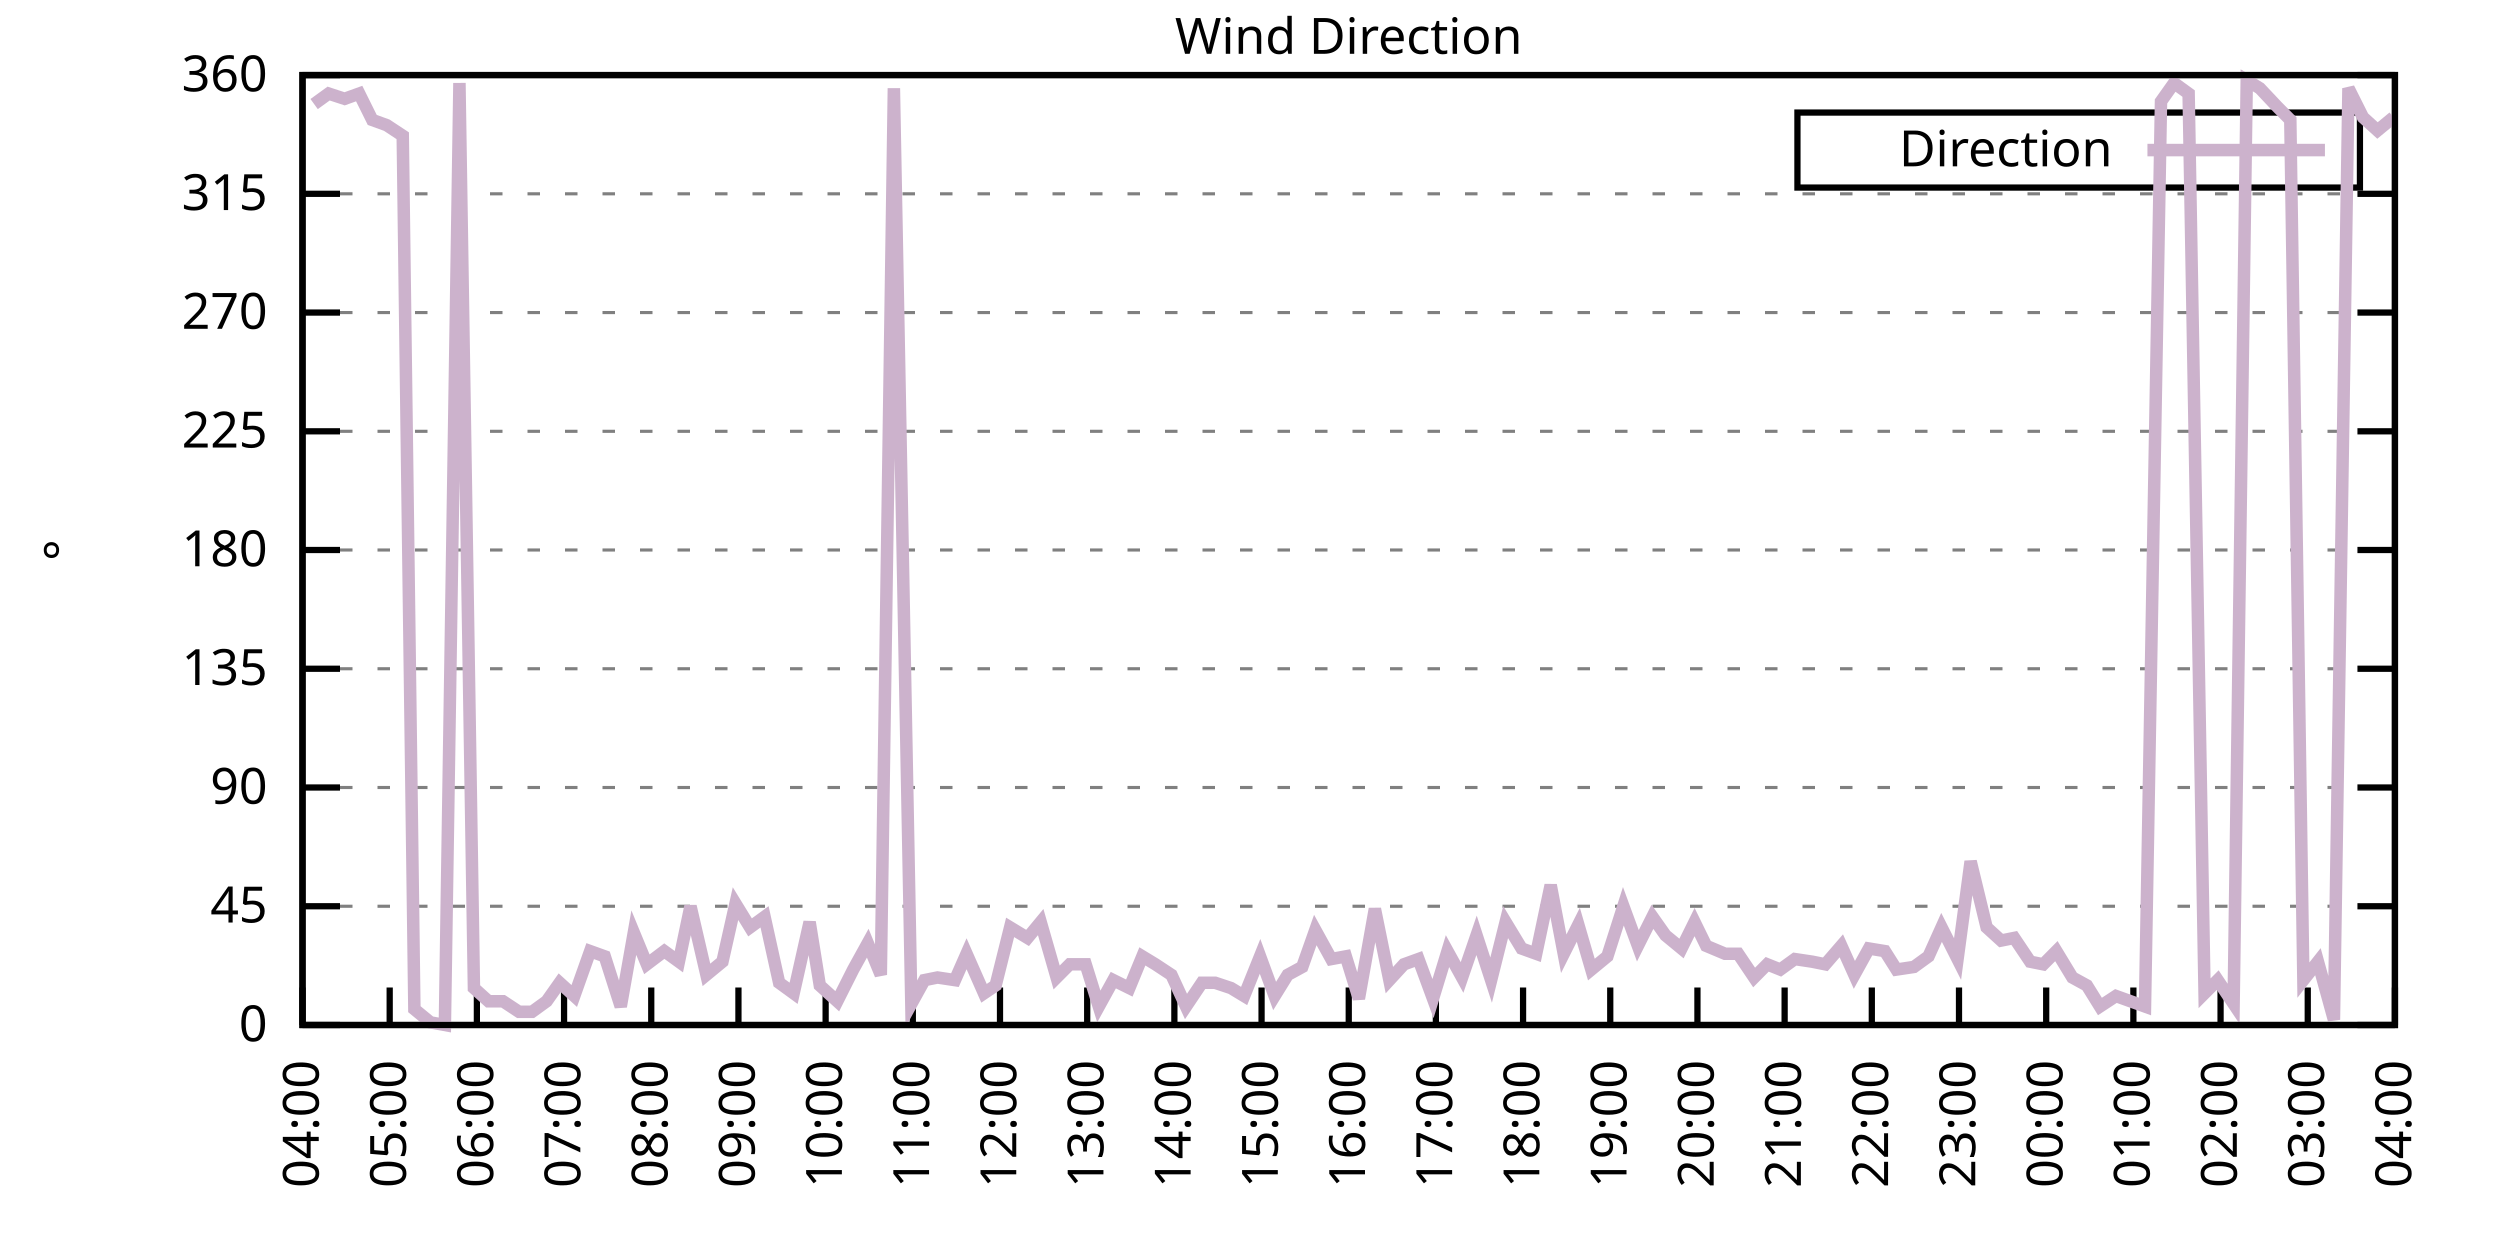
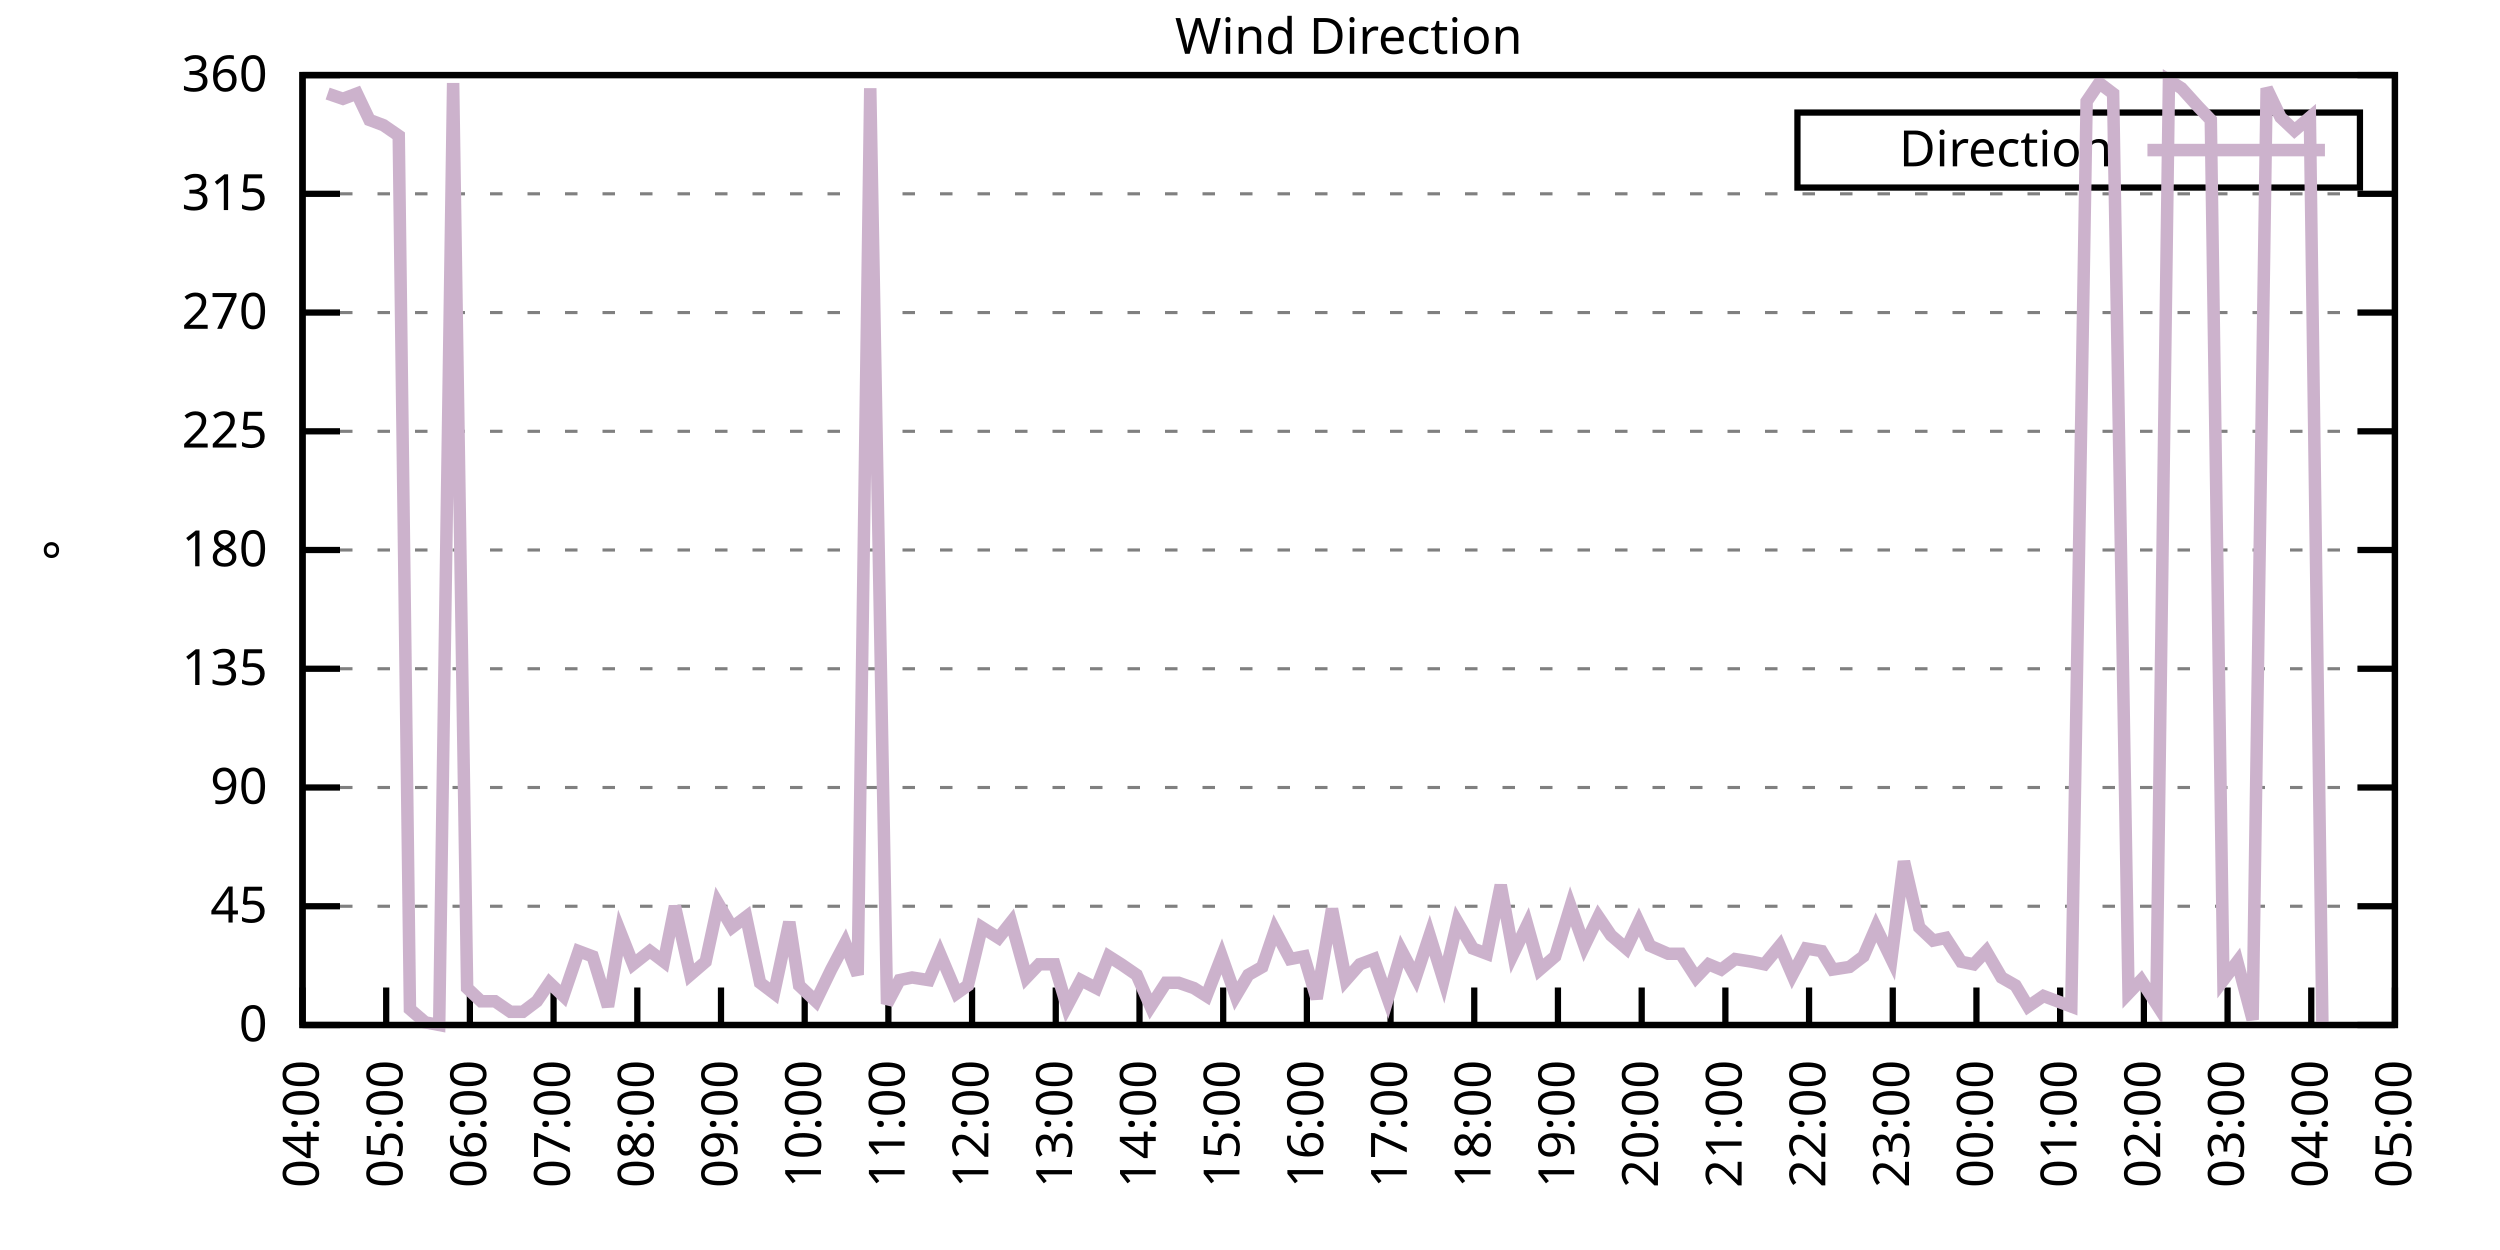
<svg xmlns="http://www.w3.org/2000/svg" xmlns:xlink="http://www.w3.org/1999/xlink" width="400" height="200" viewBox="0 0 400 200">
  <g id="gnuplot_canvas">
    <rect x="0" y="0" width="400" height="200" fill="none" />
    <defs>
      <circle id="gpDot" r="0.5" stroke-width="0.5" stroke="currentColor" />
      <path id="gpPt0" stroke-width="0.333" stroke="currentColor" d="M-1,0 h2 M0,-1 v2" />
      <path id="gpPt1" stroke-width="0.333" stroke="currentColor" d="M-1,-1 L1,1 M1,-1 L-1,1" />
      <path id="gpPt2" stroke-width="0.333" stroke="currentColor" d="M-1,0 L1,0 M0,-1 L0,1 M-1,-1 L1,1 M-1,1 L1,-1" />
      <rect id="gpPt3" stroke-width="0.333" stroke="currentColor" x="-1" y="-1" width="2" height="2" />
      <rect id="gpPt4" stroke-width="0.333" stroke="currentColor" fill="currentColor" x="-1" y="-1" width="2" height="2" />
      <circle id="gpPt5" stroke-width="0.333" stroke="currentColor" cx="0" cy="0" r="1" />
      <use xlink:href="#gpPt5" id="gpPt6" fill="currentColor" stroke="none" />
      <path id="gpPt7" stroke-width="0.333" stroke="currentColor" d="M0,-1.33 L-1.33,0.67 L1.33,0.67 z" />
      <use xlink:href="#gpPt7" id="gpPt8" fill="currentColor" stroke="none" />
      <use xlink:href="#gpPt7" id="gpPt9" stroke="currentColor" transform="rotate(180)" />
      <use xlink:href="#gpPt9" id="gpPt10" fill="currentColor" stroke="none" />
      <use xlink:href="#gpPt3" id="gpPt11" stroke="currentColor" transform="rotate(45)" />
      <use xlink:href="#gpPt11" id="gpPt12" fill="currentColor" stroke="none" />
      <path id="gpPt13" stroke-width="0.333" stroke="currentColor" d="M0,1.330 L1.265,0.411 L0.782,-1.067 L-0.782,-1.076 L-1.265,0.411 z" />
      <use xlink:href="#gpPt13" id="gpPt14" fill="currentColor" stroke="none" />
      <filter id="textbox" filterUnits="objectBoundingBox" x="0" y="0" height="1" width="1">
        <feFlood flood-color="white" flood-opacity="1" result="bgnd" />
        <feComposite in="SourceGraphic" in2="bgnd" operator="atop" />
      </filter>
      <filter id="greybox" filterUnits="objectBoundingBox" x="0" y="0" height="1" width="1">
        <feFlood flood-color="lightgrey" flood-opacity="1" result="grey" />
        <feComposite in="SourceGraphic" in2="grey" operator="atop" />
      </filter>
    </defs>
    <g fill="none" color="white" stroke="currentColor" stroke-width="1.00" stroke-linecap="butt" stroke-linejoin="miter">
</g>
    <g fill="none" color="black" stroke="currentColor" stroke-width="1.00" stroke-linecap="butt" stroke-linejoin="miter">
      <g stroke="none" shape-rendering="crispEdges">
        <polygon fill="rgb(255, 255, 255)" points="48.40,164.00 383.18,164.00 383.18,12.02 48.40,12.02 " />
      </g>
    </g>
    <g fill="none" color="black" stroke="currentColor" stroke-width="1.00" stroke-linecap="butt" stroke-linejoin="miter">
</g>
    <g fill="none" color="black" stroke="black" stroke-width="0.50" stroke-linecap="butt" stroke-linejoin="miter">
</g>
    <g fill="none" color="gray" stroke="currentColor" stroke-width="0.50" stroke-linecap="butt" stroke-linejoin="miter">
      <path stroke="gray" stroke-dasharray="2,4" class="gridline" d="M48.40,164.00 L383.19,164.00  " />
    </g>
    <g fill="none" color="gray" stroke="gray" stroke-width="1.00" stroke-linecap="butt" stroke-linejoin="miter">
</g>
    <g fill="none" color="black" stroke="currentColor" stroke-width="1.00" stroke-linecap="butt" stroke-linejoin="miter">
      <path stroke="black" d="M48.40,164.00 L54.40,164.00 M383.19,164.00 L377.19,164.00  " />
      <g transform="translate(42.80,166.60)" stroke="none" fill="black" font-family="Sans" font-size="8.00" text-anchor="end">
        <text>
          <tspan font-family="Sans"> 0</tspan>
        </text>
      </g>
    </g>
    <g fill="none" color="black" stroke="currentColor" stroke-width="1.00" stroke-linecap="butt" stroke-linejoin="miter">
</g>
    <g fill="none" color="black" stroke="black" stroke-width="0.50" stroke-linecap="butt" stroke-linejoin="miter">
</g>
    <g fill="none" color="gray" stroke="currentColor" stroke-width="0.50" stroke-linecap="butt" stroke-linejoin="miter">
      <path stroke="gray" stroke-dasharray="2,4" class="gridline" d="M48.40,145.00 L383.19,145.00  " />
    </g>
    <g fill="none" color="gray" stroke="gray" stroke-width="1.00" stroke-linecap="butt" stroke-linejoin="miter">
</g>
    <g fill="none" color="black" stroke="currentColor" stroke-width="1.00" stroke-linecap="butt" stroke-linejoin="miter">
      <path stroke="black" d="M48.40,145.00 L54.40,145.00 M383.19,145.00 L377.19,145.00  " />
      <g transform="translate(42.80,147.60)" stroke="none" fill="black" font-family="Sans" font-size="8.00" text-anchor="end">
        <text>
          <tspan font-family="Sans"> 45</tspan>
        </text>
      </g>
    </g>
    <g fill="none" color="black" stroke="currentColor" stroke-width="1.00" stroke-linecap="butt" stroke-linejoin="miter">
</g>
    <g fill="none" color="black" stroke="black" stroke-width="0.50" stroke-linecap="butt" stroke-linejoin="miter">
</g>
    <g fill="none" color="gray" stroke="currentColor" stroke-width="0.50" stroke-linecap="butt" stroke-linejoin="miter">
      <path stroke="gray" stroke-dasharray="2,4" class="gridline" d="M48.40,126.00 L383.19,126.00  " />
    </g>
    <g fill="none" color="gray" stroke="gray" stroke-width="1.00" stroke-linecap="butt" stroke-linejoin="miter">
</g>
    <g fill="none" color="black" stroke="currentColor" stroke-width="1.00" stroke-linecap="butt" stroke-linejoin="miter">
      <path stroke="black" d="M48.40,126.00 L54.40,126.00 M383.19,126.00 L377.19,126.00  " />
      <g transform="translate(42.80,128.60)" stroke="none" fill="black" font-family="Sans" font-size="8.00" text-anchor="end">
        <text>
          <tspan font-family="Sans"> 90</tspan>
        </text>
      </g>
    </g>
    <g fill="none" color="black" stroke="currentColor" stroke-width="1.00" stroke-linecap="butt" stroke-linejoin="miter">
</g>
    <g fill="none" color="black" stroke="black" stroke-width="0.50" stroke-linecap="butt" stroke-linejoin="miter">
</g>
    <g fill="none" color="gray" stroke="currentColor" stroke-width="0.50" stroke-linecap="butt" stroke-linejoin="miter">
      <path stroke="gray" stroke-dasharray="2,4" class="gridline" d="M48.40,107.00 L383.19,107.00  " />
    </g>
    <g fill="none" color="gray" stroke="gray" stroke-width="1.00" stroke-linecap="butt" stroke-linejoin="miter">
</g>
    <g fill="none" color="black" stroke="currentColor" stroke-width="1.00" stroke-linecap="butt" stroke-linejoin="miter">
      <path stroke="black" d="M48.40,107.00 L54.40,107.00 M383.19,107.00 L377.19,107.00  " />
      <g transform="translate(42.80,109.60)" stroke="none" fill="black" font-family="Sans" font-size="8.00" text-anchor="end">
        <text>
          <tspan font-family="Sans"> 135</tspan>
        </text>
      </g>
    </g>
    <g fill="none" color="black" stroke="currentColor" stroke-width="1.00" stroke-linecap="butt" stroke-linejoin="miter">
</g>
    <g fill="none" color="black" stroke="black" stroke-width="0.50" stroke-linecap="butt" stroke-linejoin="miter">
</g>
    <g fill="none" color="gray" stroke="currentColor" stroke-width="0.50" stroke-linecap="butt" stroke-linejoin="miter">
      <path stroke="gray" stroke-dasharray="2,4" class="gridline" d="M48.40,88.00 L383.19,88.00  " />
    </g>
    <g fill="none" color="gray" stroke="gray" stroke-width="1.00" stroke-linecap="butt" stroke-linejoin="miter">
</g>
    <g fill="none" color="black" stroke="currentColor" stroke-width="1.00" stroke-linecap="butt" stroke-linejoin="miter">
      <path stroke="black" d="M48.40,88.00 L54.40,88.00 M383.19,88.00 L377.19,88.00  " />
      <g transform="translate(42.80,90.60)" stroke="none" fill="black" font-family="Sans" font-size="8.00" text-anchor="end">
        <text>
          <tspan font-family="Sans"> 180</tspan>
        </text>
      </g>
    </g>
    <g fill="none" color="black" stroke="currentColor" stroke-width="1.00" stroke-linecap="butt" stroke-linejoin="miter">
</g>
    <g fill="none" color="black" stroke="black" stroke-width="0.50" stroke-linecap="butt" stroke-linejoin="miter">
</g>
    <g fill="none" color="gray" stroke="currentColor" stroke-width="0.50" stroke-linecap="butt" stroke-linejoin="miter">
      <path stroke="gray" stroke-dasharray="2,4" class="gridline" d="M48.40,69.01 L383.19,69.01  " />
    </g>
    <g fill="none" color="gray" stroke="gray" stroke-width="1.00" stroke-linecap="butt" stroke-linejoin="miter">
</g>
    <g fill="none" color="black" stroke="currentColor" stroke-width="1.00" stroke-linecap="butt" stroke-linejoin="miter">
      <path stroke="black" d="M48.40,69.01 L54.40,69.01 M383.19,69.01 L377.19,69.01  " />
      <g transform="translate(42.80,71.61)" stroke="none" fill="black" font-family="Sans" font-size="8.00" text-anchor="end">
        <text>
          <tspan font-family="Sans"> 225</tspan>
        </text>
      </g>
    </g>
    <g fill="none" color="black" stroke="currentColor" stroke-width="1.00" stroke-linecap="butt" stroke-linejoin="miter">
</g>
    <g fill="none" color="black" stroke="black" stroke-width="0.50" stroke-linecap="butt" stroke-linejoin="miter">
</g>
    <g fill="none" color="gray" stroke="currentColor" stroke-width="0.50" stroke-linecap="butt" stroke-linejoin="miter">
      <path stroke="gray" stroke-dasharray="2,4" class="gridline" d="M48.40,50.01 L383.19,50.01  " />
    </g>
    <g fill="none" color="gray" stroke="gray" stroke-width="1.00" stroke-linecap="butt" stroke-linejoin="miter">
</g>
    <g fill="none" color="black" stroke="currentColor" stroke-width="1.00" stroke-linecap="butt" stroke-linejoin="miter">
      <path stroke="black" d="M48.40,50.01 L54.40,50.01 M383.19,50.01 L377.19,50.01  " />
      <g transform="translate(42.80,52.61)" stroke="none" fill="black" font-family="Sans" font-size="8.00" text-anchor="end">
        <text>
          <tspan font-family="Sans"> 270</tspan>
        </text>
      </g>
    </g>
    <g fill="none" color="black" stroke="currentColor" stroke-width="1.00" stroke-linecap="butt" stroke-linejoin="miter">
</g>
    <g fill="none" color="black" stroke="black" stroke-width="0.50" stroke-linecap="butt" stroke-linejoin="miter">
</g>
    <g fill="none" color="gray" stroke="currentColor" stroke-width="0.50" stroke-linecap="butt" stroke-linejoin="miter">
      <path stroke="gray" stroke-dasharray="2,4" class="gridline" d="M48.40,31.01 L383.19,31.01  " />
    </g>
    <g fill="none" color="gray" stroke="gray" stroke-width="1.00" stroke-linecap="butt" stroke-linejoin="miter">
</g>
    <g fill="none" color="black" stroke="currentColor" stroke-width="1.00" stroke-linecap="butt" stroke-linejoin="miter">
      <path stroke="black" d="M48.40,31.01 L54.40,31.01 M383.19,31.01 L377.19,31.01  " />
      <g transform="translate(42.80,33.61)" stroke="none" fill="black" font-family="Sans" font-size="8.00" text-anchor="end">
        <text>
          <tspan font-family="Sans"> 315</tspan>
        </text>
      </g>
    </g>
    <g fill="none" color="black" stroke="currentColor" stroke-width="1.00" stroke-linecap="butt" stroke-linejoin="miter">
</g>
    <g fill="none" color="black" stroke="black" stroke-width="0.50" stroke-linecap="butt" stroke-linejoin="miter">
</g>
    <g fill="none" color="gray" stroke="currentColor" stroke-width="0.50" stroke-linecap="butt" stroke-linejoin="miter">
      <path stroke="gray" stroke-dasharray="2,4" class="gridline" d="M48.40,12.01 L383.19,12.01  " />
    </g>
    <g fill="none" color="gray" stroke="gray" stroke-width="1.00" stroke-linecap="butt" stroke-linejoin="miter">
</g>
    <g fill="none" color="black" stroke="currentColor" stroke-width="1.00" stroke-linecap="butt" stroke-linejoin="miter">
      <path stroke="black" d="M48.40,12.01 L54.40,12.01 M383.19,12.01 L377.19,12.01  " />
      <g transform="translate(42.80,14.61)" stroke="none" fill="black" font-family="Sans" font-size="8.00" text-anchor="end">
        <text>
          <tspan font-family="Sans"> 360</tspan>
        </text>
      </g>
    </g>
    <g fill="none" color="black" stroke="currentColor" stroke-width="1.00" stroke-linecap="butt" stroke-linejoin="miter">
      <path stroke="black" d="M48.40,164.00 L48.40,158.00  " />
      <g transform="translate(51.00,169.60) rotate(270.00)" stroke="none" fill="black" font-family="Sans" font-size="8.00" text-anchor="end">
        <text>
          <tspan font-family="Sans">04:00</tspan>
        </text>
      </g>
    </g>
    <g fill="none" color="black" stroke="currentColor" stroke-width="1.00" stroke-linecap="butt" stroke-linejoin="miter">
-       <path stroke="black" d="M62.35,164.00 L62.35,158.00  " />
-       <g transform="translate(64.95,169.60) rotate(270.00)" stroke="none" fill="black" font-family="Sans" font-size="8.00" text-anchor="end">
+       <path stroke="black" d="M61.79,164.00 L61.79,158.00  " />
+       <g transform="translate(64.39,169.60) rotate(270.00)" stroke="none" fill="black" font-family="Sans" font-size="8.00" text-anchor="end">
        <text>
          <tspan font-family="Sans">05:00</tspan>
        </text>
      </g>
    </g>
    <g fill="none" color="black" stroke="currentColor" stroke-width="1.00" stroke-linecap="butt" stroke-linejoin="miter">
-       <path stroke="black" d="M76.30,164.00 L76.30,158.00  " />
-       <g transform="translate(78.90,169.60) rotate(270.00)" stroke="none" fill="black" font-family="Sans" font-size="8.00" text-anchor="end">
+       <path stroke="black" d="M75.18,164.00 L75.18,158.00  " />
+       <g transform="translate(77.78,169.60) rotate(270.00)" stroke="none" fill="black" font-family="Sans" font-size="8.00" text-anchor="end">
        <text>
          <tspan font-family="Sans">06:00</tspan>
        </text>
      </g>
    </g>
    <g fill="none" color="black" stroke="currentColor" stroke-width="1.00" stroke-linecap="butt" stroke-linejoin="miter">
-       <path stroke="black" d="M90.25,164.00 L90.25,158.00  " />
-       <g transform="translate(92.85,169.60) rotate(270.00)" stroke="none" fill="black" font-family="Sans" font-size="8.00" text-anchor="end">
+       <path stroke="black" d="M88.57,164.00 L88.57,158.00  " />
+       <g transform="translate(91.17,169.60) rotate(270.00)" stroke="none" fill="black" font-family="Sans" font-size="8.00" text-anchor="end">
        <text>
          <tspan font-family="Sans">07:00</tspan>
        </text>
      </g>
    </g>
    <g fill="none" color="black" stroke="currentColor" stroke-width="1.00" stroke-linecap="butt" stroke-linejoin="miter">
-       <path stroke="black" d="M104.20,164.00 L104.20,158.00  " />
-       <g transform="translate(106.80,169.60) rotate(270.00)" stroke="none" fill="black" font-family="Sans" font-size="8.00" text-anchor="end">
+       <path stroke="black" d="M101.97,164.00 L101.97,158.00  " />
+       <g transform="translate(104.57,169.60) rotate(270.00)" stroke="none" fill="black" font-family="Sans" font-size="8.00" text-anchor="end">
        <text>
          <tspan font-family="Sans">08:00</tspan>
        </text>
      </g>
    </g>
    <g fill="none" color="black" stroke="currentColor" stroke-width="1.00" stroke-linecap="butt" stroke-linejoin="miter">
-       <path stroke="black" d="M118.15,164.00 L118.15,158.00  " />
-       <g transform="translate(120.75,169.60) rotate(270.00)" stroke="none" fill="black" font-family="Sans" font-size="8.00" text-anchor="end">
+       <path stroke="black" d="M115.36,164.00 L115.36,158.00  " />
+       <g transform="translate(117.96,169.60) rotate(270.00)" stroke="none" fill="black" font-family="Sans" font-size="8.00" text-anchor="end">
        <text>
          <tspan font-family="Sans">09:00</tspan>
        </text>
      </g>
    </g>
    <g fill="none" color="black" stroke="currentColor" stroke-width="1.00" stroke-linecap="butt" stroke-linejoin="miter">
-       <path stroke="black" d="M132.10,164.00 L132.10,158.00  " />
-       <g transform="translate(134.70,169.60) rotate(270.00)" stroke="none" fill="black" font-family="Sans" font-size="8.00" text-anchor="end">
+       <path stroke="black" d="M128.75,164.00 L128.75,158.00  " />
+       <g transform="translate(131.35,169.60) rotate(270.00)" stroke="none" fill="black" font-family="Sans" font-size="8.00" text-anchor="end">
        <text>
          <tspan font-family="Sans">10:00</tspan>
        </text>
      </g>
    </g>
    <g fill="none" color="black" stroke="currentColor" stroke-width="1.00" stroke-linecap="butt" stroke-linejoin="miter">
-       <path stroke="black" d="M146.05,164.00 L146.05,158.00  " />
-       <g transform="translate(148.65,169.60) rotate(270.00)" stroke="none" fill="black" font-family="Sans" font-size="8.00" text-anchor="end">
+       <path stroke="black" d="M142.14,164.00 L142.14,158.00  " />
+       <g transform="translate(144.74,169.60) rotate(270.00)" stroke="none" fill="black" font-family="Sans" font-size="8.00" text-anchor="end">
        <text>
          <tspan font-family="Sans">11:00</tspan>
        </text>
      </g>
    </g>
    <g fill="none" color="black" stroke="currentColor" stroke-width="1.00" stroke-linecap="butt" stroke-linejoin="miter">
-       <path stroke="black" d="M160.00,164.00 L160.00,158.00  " />
-       <g transform="translate(162.60,169.60) rotate(270.00)" stroke="none" fill="black" font-family="Sans" font-size="8.00" text-anchor="end">
+       <path stroke="black" d="M155.53,164.00 L155.53,158.00  " />
+       <g transform="translate(158.13,169.60) rotate(270.00)" stroke="none" fill="black" font-family="Sans" font-size="8.00" text-anchor="end">
        <text>
          <tspan font-family="Sans">12:00</tspan>
        </text>
      </g>
    </g>
    <g fill="none" color="black" stroke="currentColor" stroke-width="1.00" stroke-linecap="butt" stroke-linejoin="miter">
-       <path stroke="black" d="M173.95,164.00 L173.95,158.00  " />
-       <g transform="translate(176.55,169.60) rotate(270.00)" stroke="none" fill="black" font-family="Sans" font-size="8.00" text-anchor="end">
+       <path stroke="black" d="M168.92,164.00 L168.92,158.00  " />
+       <g transform="translate(171.52,169.60) rotate(270.00)" stroke="none" fill="black" font-family="Sans" font-size="8.00" text-anchor="end">
        <text>
          <tspan font-family="Sans">13:00</tspan>
        </text>
      </g>
    </g>
    <g fill="none" color="black" stroke="currentColor" stroke-width="1.00" stroke-linecap="butt" stroke-linejoin="miter">
-       <path stroke="black" d="M187.90,164.00 L187.90,158.00  " />
-       <g transform="translate(190.50,169.60) rotate(270.00)" stroke="none" fill="black" font-family="Sans" font-size="8.00" text-anchor="end">
+       <path stroke="black" d="M182.32,164.00 L182.32,158.00  " />
+       <g transform="translate(184.92,169.60) rotate(270.00)" stroke="none" fill="black" font-family="Sans" font-size="8.00" text-anchor="end">
        <text>
          <tspan font-family="Sans">14:00</tspan>
        </text>
      </g>
    </g>
    <g fill="none" color="black" stroke="currentColor" stroke-width="1.00" stroke-linecap="butt" stroke-linejoin="miter">
-       <path stroke="black" d="M201.85,164.00 L201.85,158.00  " />
-       <g transform="translate(204.45,169.60) rotate(270.00)" stroke="none" fill="black" font-family="Sans" font-size="8.00" text-anchor="end">
+       <path stroke="black" d="M195.71,164.00 L195.71,158.00  " />
+       <g transform="translate(198.31,169.60) rotate(270.00)" stroke="none" fill="black" font-family="Sans" font-size="8.00" text-anchor="end">
        <text>
          <tspan font-family="Sans">15:00</tspan>
        </text>
      </g>
    </g>
    <g fill="none" color="black" stroke="currentColor" stroke-width="1.00" stroke-linecap="butt" stroke-linejoin="miter">
-       <path stroke="black" d="M215.80,164.00 L215.80,158.00  " />
-       <g transform="translate(218.40,169.60) rotate(270.00)" stroke="none" fill="black" font-family="Sans" font-size="8.00" text-anchor="end">
+       <path stroke="black" d="M209.10,164.00 L209.10,158.00  " />
+       <g transform="translate(211.70,169.60) rotate(270.00)" stroke="none" fill="black" font-family="Sans" font-size="8.00" text-anchor="end">
        <text>
          <tspan font-family="Sans">16:00</tspan>
        </text>
      </g>
    </g>
    <g fill="none" color="black" stroke="currentColor" stroke-width="1.00" stroke-linecap="butt" stroke-linejoin="miter">
-       <path stroke="black" d="M229.74,164.00 L229.74,158.00  " />
-       <g transform="translate(232.34,169.60) rotate(270.00)" stroke="none" fill="black" font-family="Sans" font-size="8.00" text-anchor="end">
+       <path stroke="black" d="M222.49,164.00 L222.49,158.00  " />
+       <g transform="translate(225.09,169.60) rotate(270.00)" stroke="none" fill="black" font-family="Sans" font-size="8.00" text-anchor="end">
        <text>
          <tspan font-family="Sans">17:00</tspan>
        </text>
      </g>
    </g>
    <g fill="none" color="black" stroke="currentColor" stroke-width="1.00" stroke-linecap="butt" stroke-linejoin="miter">
-       <path stroke="black" d="M243.69,164.00 L243.69,158.00  " />
-       <g transform="translate(246.29,169.60) rotate(270.00)" stroke="none" fill="black" font-family="Sans" font-size="8.00" text-anchor="end">
+       <path stroke="black" d="M235.88,164.00 L235.88,158.00  " />
+       <g transform="translate(238.48,169.60) rotate(270.00)" stroke="none" fill="black" font-family="Sans" font-size="8.00" text-anchor="end">
        <text>
          <tspan font-family="Sans">18:00</tspan>
        </text>
      </g>
    </g>
    <g fill="none" color="black" stroke="currentColor" stroke-width="1.00" stroke-linecap="butt" stroke-linejoin="miter">
-       <path stroke="black" d="M257.64,164.00 L257.64,158.00  " />
-       <g transform="translate(260.24,169.60) rotate(270.00)" stroke="none" fill="black" font-family="Sans" font-size="8.00" text-anchor="end">
+       <path stroke="black" d="M249.27,164.00 L249.27,158.00  " />
+       <g transform="translate(251.87,169.60) rotate(270.00)" stroke="none" fill="black" font-family="Sans" font-size="8.00" text-anchor="end">
        <text>
          <tspan font-family="Sans">19:00</tspan>
        </text>
      </g>
    </g>
    <g fill="none" color="black" stroke="currentColor" stroke-width="1.00" stroke-linecap="butt" stroke-linejoin="miter">
-       <path stroke="black" d="M271.59,164.00 L271.59,158.00  " />
-       <g transform="translate(274.19,169.60) rotate(270.00)" stroke="none" fill="black" font-family="Sans" font-size="8.00" text-anchor="end">
+       <path stroke="black" d="M262.67,164.00 L262.67,158.00  " />
+       <g transform="translate(265.27,169.60) rotate(270.00)" stroke="none" fill="black" font-family="Sans" font-size="8.00" text-anchor="end">
        <text>
          <tspan font-family="Sans">20:00</tspan>
        </text>
      </g>
    </g>
    <g fill="none" color="black" stroke="currentColor" stroke-width="1.00" stroke-linecap="butt" stroke-linejoin="miter">
-       <path stroke="black" d="M285.54,164.00 L285.54,158.00  " />
-       <g transform="translate(288.14,169.60) rotate(270.00)" stroke="none" fill="black" font-family="Sans" font-size="8.00" text-anchor="end">
+       <path stroke="black" d="M276.06,164.00 L276.06,158.00  " />
+       <g transform="translate(278.66,169.60) rotate(270.00)" stroke="none" fill="black" font-family="Sans" font-size="8.00" text-anchor="end">
        <text>
          <tspan font-family="Sans">21:00</tspan>
        </text>
      </g>
    </g>
    <g fill="none" color="black" stroke="currentColor" stroke-width="1.00" stroke-linecap="butt" stroke-linejoin="miter">
-       <path stroke="black" d="M299.49,164.00 L299.49,158.00  " />
-       <g transform="translate(302.09,169.60) rotate(270.00)" stroke="none" fill="black" font-family="Sans" font-size="8.00" text-anchor="end">
+       <path stroke="black" d="M289.45,164.00 L289.45,158.00  " />
+       <g transform="translate(292.05,169.60) rotate(270.00)" stroke="none" fill="black" font-family="Sans" font-size="8.00" text-anchor="end">
        <text>
          <tspan font-family="Sans">22:00</tspan>
        </text>
      </g>
    </g>
    <g fill="none" color="black" stroke="currentColor" stroke-width="1.00" stroke-linecap="butt" stroke-linejoin="miter">
-       <path stroke="black" d="M313.44,164.00 L313.44,158.00  " />
-       <g transform="translate(316.04,169.60) rotate(270.00)" stroke="none" fill="black" font-family="Sans" font-size="8.00" text-anchor="end">
+       <path stroke="black" d="M302.84,164.00 L302.84,158.00  " />
+       <g transform="translate(305.44,169.60) rotate(270.00)" stroke="none" fill="black" font-family="Sans" font-size="8.00" text-anchor="end">
        <text>
          <tspan font-family="Sans">23:00</tspan>
        </text>
      </g>
    </g>
    <g fill="none" color="black" stroke="currentColor" stroke-width="1.00" stroke-linecap="butt" stroke-linejoin="miter">
-       <path stroke="black" d="M327.39,164.00 L327.39,158.00  " />
-       <g transform="translate(329.99,169.60) rotate(270.00)" stroke="none" fill="black" font-family="Sans" font-size="8.00" text-anchor="end">
+       <path stroke="black" d="M316.23,164.00 L316.23,158.00  " />
+       <g transform="translate(318.83,169.60) rotate(270.00)" stroke="none" fill="black" font-family="Sans" font-size="8.00" text-anchor="end">
        <text>
          <tspan font-family="Sans">00:00</tspan>
        </text>
      </g>
    </g>
    <g fill="none" color="black" stroke="currentColor" stroke-width="1.00" stroke-linecap="butt" stroke-linejoin="miter">
-       <path stroke="black" d="M341.34,164.00 L341.34,158.00  " />
-       <g transform="translate(343.94,169.60) rotate(270.00)" stroke="none" fill="black" font-family="Sans" font-size="8.00" text-anchor="end">
+       <path stroke="black" d="M329.62,164.00 L329.62,158.00  " />
+       <g transform="translate(332.22,169.60) rotate(270.00)" stroke="none" fill="black" font-family="Sans" font-size="8.00" text-anchor="end">
        <text>
          <tspan font-family="Sans">01:00</tspan>
        </text>
      </g>
    </g>
    <g fill="none" color="black" stroke="currentColor" stroke-width="1.00" stroke-linecap="butt" stroke-linejoin="miter">
-       <path stroke="black" d="M355.29,164.00 L355.29,158.00  " />
-       <g transform="translate(357.89,169.60) rotate(270.00)" stroke="none" fill="black" font-family="Sans" font-size="8.00" text-anchor="end">
+       <path stroke="black" d="M343.02,164.00 L343.02,158.00  " />
+       <g transform="translate(345.62,169.60) rotate(270.00)" stroke="none" fill="black" font-family="Sans" font-size="8.00" text-anchor="end">
        <text>
          <tspan font-family="Sans">02:00</tspan>
        </text>
      </g>
    </g>
    <g fill="none" color="black" stroke="currentColor" stroke-width="1.00" stroke-linecap="butt" stroke-linejoin="miter">
-       <path stroke="black" d="M369.24,164.00 L369.24,158.00  " />
-       <g transform="translate(371.84,169.60) rotate(270.00)" stroke="none" fill="black" font-family="Sans" font-size="8.00" text-anchor="end">
+       <path stroke="black" d="M356.41,164.00 L356.41,158.00  " />
+       <g transform="translate(359.01,169.60) rotate(270.00)" stroke="none" fill="black" font-family="Sans" font-size="8.00" text-anchor="end">
        <text>
          <tspan font-family="Sans">03:00</tspan>
+         </text>
+       </g>
+     </g>
+     <g fill="none" color="black" stroke="currentColor" stroke-width="1.00" stroke-linecap="butt" stroke-linejoin="miter">
+       <path stroke="black" d="M369.80,164.00 L369.80,158.00  " />
+       <g transform="translate(372.40,169.60) rotate(270.00)" stroke="none" fill="black" font-family="Sans" font-size="8.00" text-anchor="end">
+         <text>
+           <tspan font-family="Sans">04:00</tspan>
        </text>
      </g>
    </g>
    <g fill="none" color="black" stroke="currentColor" stroke-width="1.00" stroke-linecap="butt" stroke-linejoin="miter">
      <path stroke="black" d="M383.19,164.00 L383.19,158.00  " />
      <g transform="translate(385.79,169.60) rotate(270.00)" stroke="none" fill="black" font-family="Sans" font-size="8.00" text-anchor="end">
        <text>
-           <tspan font-family="Sans">04:00</tspan>
+           <tspan font-family="Sans">05:00</tspan>
        </text>
      </g>
    </g>
    <g fill="none" color="black" stroke="currentColor" stroke-width="1.00" stroke-linecap="butt" stroke-linejoin="miter">
</g>
    <g fill="none" color="black" stroke="currentColor" stroke-width="1.00" stroke-linecap="butt" stroke-linejoin="miter">
      <path stroke="black" d="M48.40,12.01 L48.40,164.00 L383.19,164.00 L383.19,12.01 L48.40,12.01 Z  " />
    </g>
    <g fill="none" color="black" stroke="currentColor" stroke-width="1.00" stroke-linecap="butt" stroke-linejoin="miter">
</g>
    <g fill="none" color="black" stroke="currentColor" stroke-width="1.00" stroke-linecap="butt" stroke-linejoin="miter">
      <path stroke="black" d="M287.59,30.01 L287.59,18.01 L377.59,18.01 L377.59,30.01 L287.59,30.01 Z  " />
    </g>
    <g id="Wind_direction_plot_1">
      <g fill="none" color="white" stroke="black" stroke-width="2.00" stroke-linecap="butt" stroke-linejoin="miter">
</g>
      <g fill="none" color="black" stroke="currentColor" stroke-width="2.00" stroke-linecap="butt" stroke-linejoin="miter">
        <g transform="translate(337.99,26.61)" stroke="none" fill="black" font-family="Sans" font-size="8.00" text-anchor="end">
          <text>
            <tspan font-family="Sans">Direction</tspan>
          </text>
        </g>
      </g>
      <g fill="none" color="black" stroke="currentColor" stroke-width="2.00" stroke-linecap="butt" stroke-linejoin="miter">
-         <path stroke="rgb(204, 178, 204)" d="M343.59,24.01 L371.99,24.01 M50.26,16.65 L52.58,14.97 L55.14,15.81 L57.47,14.97 L59.56,19.19 L61.88,20.03   L64.44,21.72 L66.30,161.47 L68.86,163.58 L71.18,164.00 L73.51,13.28 L75.83,158.09 L78.16,160.20 L80.48,160.20   L83.04,161.89 L85.13,161.89 L87.46,160.20 L89.55,157.24 L91.88,159.36 L94.43,152.18 L96.76,153.02 L99.32,161.04   L101.41,149.22 L103.50,154.29 L106.29,152.18 L108.62,153.87 L110.48,145.00 L113.03,155.98 L115.59,153.87 L117.68,144.58   L120.01,148.38 L122.33,146.69 L124.66,157.24 L126.98,158.93 L129.54,147.53 L131.17,157.67 L133.96,160.20 L136.51,155.13   L138.84,150.91 L140.93,155.98 L143.02,14.12 L145.81,160.62 L147.91,156.82 L150.00,156.40 L152.79,156.82 L154.65,152.60   L157.44,158.93 L159.30,157.67 L161.62,148.38 L164.41,150.07 L166.51,147.53 L169.06,156.40 L171.16,154.29 L173.71,154.29   L175.81,161.04 L178.13,156.82 L180.69,158.09 L182.78,153.02 L184.87,154.29 L187.43,155.98 L189.76,161.04 L192.31,157.24   L194.41,157.24 L196.96,158.09 L199.06,159.36 L201.61,153.02 L203.94,159.36 L206.03,155.98 L208.36,154.71 L210.45,148.80   L213.01,153.45 L215.33,153.02 L217.42,159.78 L219.98,145.42 L222.30,156.82 L224.63,154.29 L226.95,153.45 L229.28,159.78   L231.60,152.18 L233.93,156.40 L236.25,149.65 L238.58,156.82 L240.90,147.53 L243.46,151.76 L245.79,152.60 L248.11,141.62   L250.20,152.60 L252.53,147.96 L254.62,155.13 L257.18,153.02 L259.74,145.00 L262.06,151.33 L264.39,146.69 L266.48,149.65   L269.04,151.76 L271.13,147.53 L272.99,151.33 L276.01,152.60 L278.10,152.60 L280.66,156.40 L282.75,154.29 L284.85,155.13   L287.17,153.45 L289.96,153.87 L292.05,154.29 L294.61,151.33 L296.70,155.98 L299.03,151.76 L301.58,152.18 L303.44,155.13   L306.23,154.71 L308.56,153.02 L310.65,148.38 L313.21,153.45 L315.30,137.82 L317.86,148.38 L320.18,150.49 L322.28,150.07   L324.83,153.87 L326.93,154.29 L329.02,152.18 L331.58,156.40 L333.90,157.67 L335.99,161.04 L338.55,159.36 L340.88,160.20   L343.20,161.04 L345.76,16.23 L347.85,13.28 L350.18,14.97 L352.73,158.93 L354.83,156.82 L357.38,160.62 L359.48,12.85   L361.57,14.12 L364.36,17.08 L366.45,19.19 L368.54,156.82 L370.87,153.87 L373.43,163.16 L375.75,14.12 L378.08,18.77   L380.40,20.88 L382.96,18.77  " />
+         <path stroke="rgb(204, 178, 204)" d="M343.59,24.01 L371.99,24.01 M52.42,14.97 L54.87,15.81 L57.10,14.97 L59.11,19.19 L61.35,20.03 L63.80,21.72   L65.59,161.47 L68.04,163.58 L70.27,164.00 L72.50,13.28 L74.74,158.09 L76.97,160.20 L79.20,160.20 L81.66,161.89   L83.66,161.89 L85.90,160.20 L87.91,157.24 L90.14,159.36 L92.59,152.18 L94.82,153.02 L97.28,161.04 L99.29,149.22   L101.30,154.29 L103.98,152.18 L106.21,153.87 L107.99,145.00 L110.45,155.98 L112.90,153.87 L114.91,144.58 L117.14,148.38   L119.38,146.69 L121.61,157.24 L123.84,158.93 L126.29,147.53 L127.86,157.67 L130.54,160.20 L132.99,155.13 L135.22,150.91   L137.23,155.98 L139.24,14.12 L141.92,160.62 L143.93,156.82 L145.94,156.40 L148.61,156.82 L150.40,152.60 L153.08,158.93   L154.86,157.67 L157.10,148.38 L159.77,150.07 L161.78,147.53 L164.24,156.40 L166.25,154.29 L168.70,154.29 L170.71,161.04   L172.94,156.82 L175.40,158.09 L177.41,153.02 L179.41,154.29 L181.87,155.98 L184.10,161.04 L186.56,157.24 L188.57,157.24   L191.02,158.09 L193.03,159.36 L195.48,153.02 L197.72,159.36 L199.73,155.98 L201.96,154.71 L203.97,148.80 L206.42,153.45   L208.65,153.02 L210.66,159.78 L213.12,145.42 L215.35,156.82 L217.58,154.29 L219.81,153.45 L222.04,159.78 L224.28,152.18   L226.51,156.40 L228.74,149.65 L230.97,156.82 L233.20,147.53 L235.66,151.76 L237.89,152.60 L240.12,141.62 L242.13,152.60   L244.36,147.96 L246.37,155.13 L248.83,153.02 L251.28,145.00 L253.51,151.33 L255.75,146.69 L257.76,149.65 L260.21,151.76   L262.22,147.53 L264.00,151.33 L266.91,152.60 L268.92,152.60 L271.37,156.40 L273.38,154.29 L275.39,155.13 L277.62,153.45   L280.30,153.87 L282.31,154.29 L284.76,151.33 L286.77,155.98 L289.00,151.76 L291.46,152.18 L293.24,155.13 L295.92,154.71   L298.15,153.02 L300.16,148.38 L302.62,153.45 L304.63,137.82 L307.08,148.38 L309.31,150.49 L311.32,150.07 L313.78,153.87   L315.79,154.29 L317.79,152.18 L320.25,156.40 L322.48,157.67 L324.49,161.04 L326.95,159.36 L329.18,160.20 L331.41,161.04   L333.86,16.23 L335.87,13.28 L338.10,14.97 L340.56,158.93 L342.57,156.82 L345.02,160.62 L347.03,12.85 L349.04,14.12   L351.72,17.08 L353.73,19.19 L355.74,156.82 L357.97,153.87 L360.42,163.16 L362.66,14.12 L364.89,18.77 L367.12,20.88   L369.58,18.77 L371.58,163.58  " />
      </g>
    </g>
    <g fill="none" color="black" stroke="currentColor" stroke-width="2.00" stroke-linecap="butt" stroke-linejoin="miter">
</g>
    <g fill="none" color="black" stroke="black" stroke-width="1.00" stroke-linecap="butt" stroke-linejoin="miter">
</g>
    <g fill="none" color="black" stroke="currentColor" stroke-width="1.00" stroke-linecap="butt" stroke-linejoin="miter">
      <path stroke="black" d="M48.40,12.01 L48.40,164.00 L383.19,164.00 L383.19,12.01 L48.40,12.01 Z  " />
      <g transform="translate(12.80,88.01) rotate(270.00)" stroke="none" fill="black" font-family="Sans" font-size="8.00" text-anchor="middle">
        <text>
          <tspan font-family="Sans">°</tspan>
        </text>
      </g>
    </g>
    <g fill="none" color="black" stroke="currentColor" stroke-width="1.00" stroke-linecap="butt" stroke-linejoin="miter">
</g>
    <g fill="none" color="black" stroke="currentColor" stroke-width="1.00" stroke-linecap="butt" stroke-linejoin="miter">
      <g transform="translate(215.79,8.61)" stroke="none" fill="black" font-family="Sans" font-size="8.00" text-anchor="middle">
        <text>
          <tspan font-family="Sans">Wind Direction</tspan>
        </text>
      </g>
    </g>
    <g fill="none" color="black" stroke="currentColor" stroke-width="1.00" stroke-linecap="butt" stroke-linejoin="miter">
</g>
  </g>
</svg>
